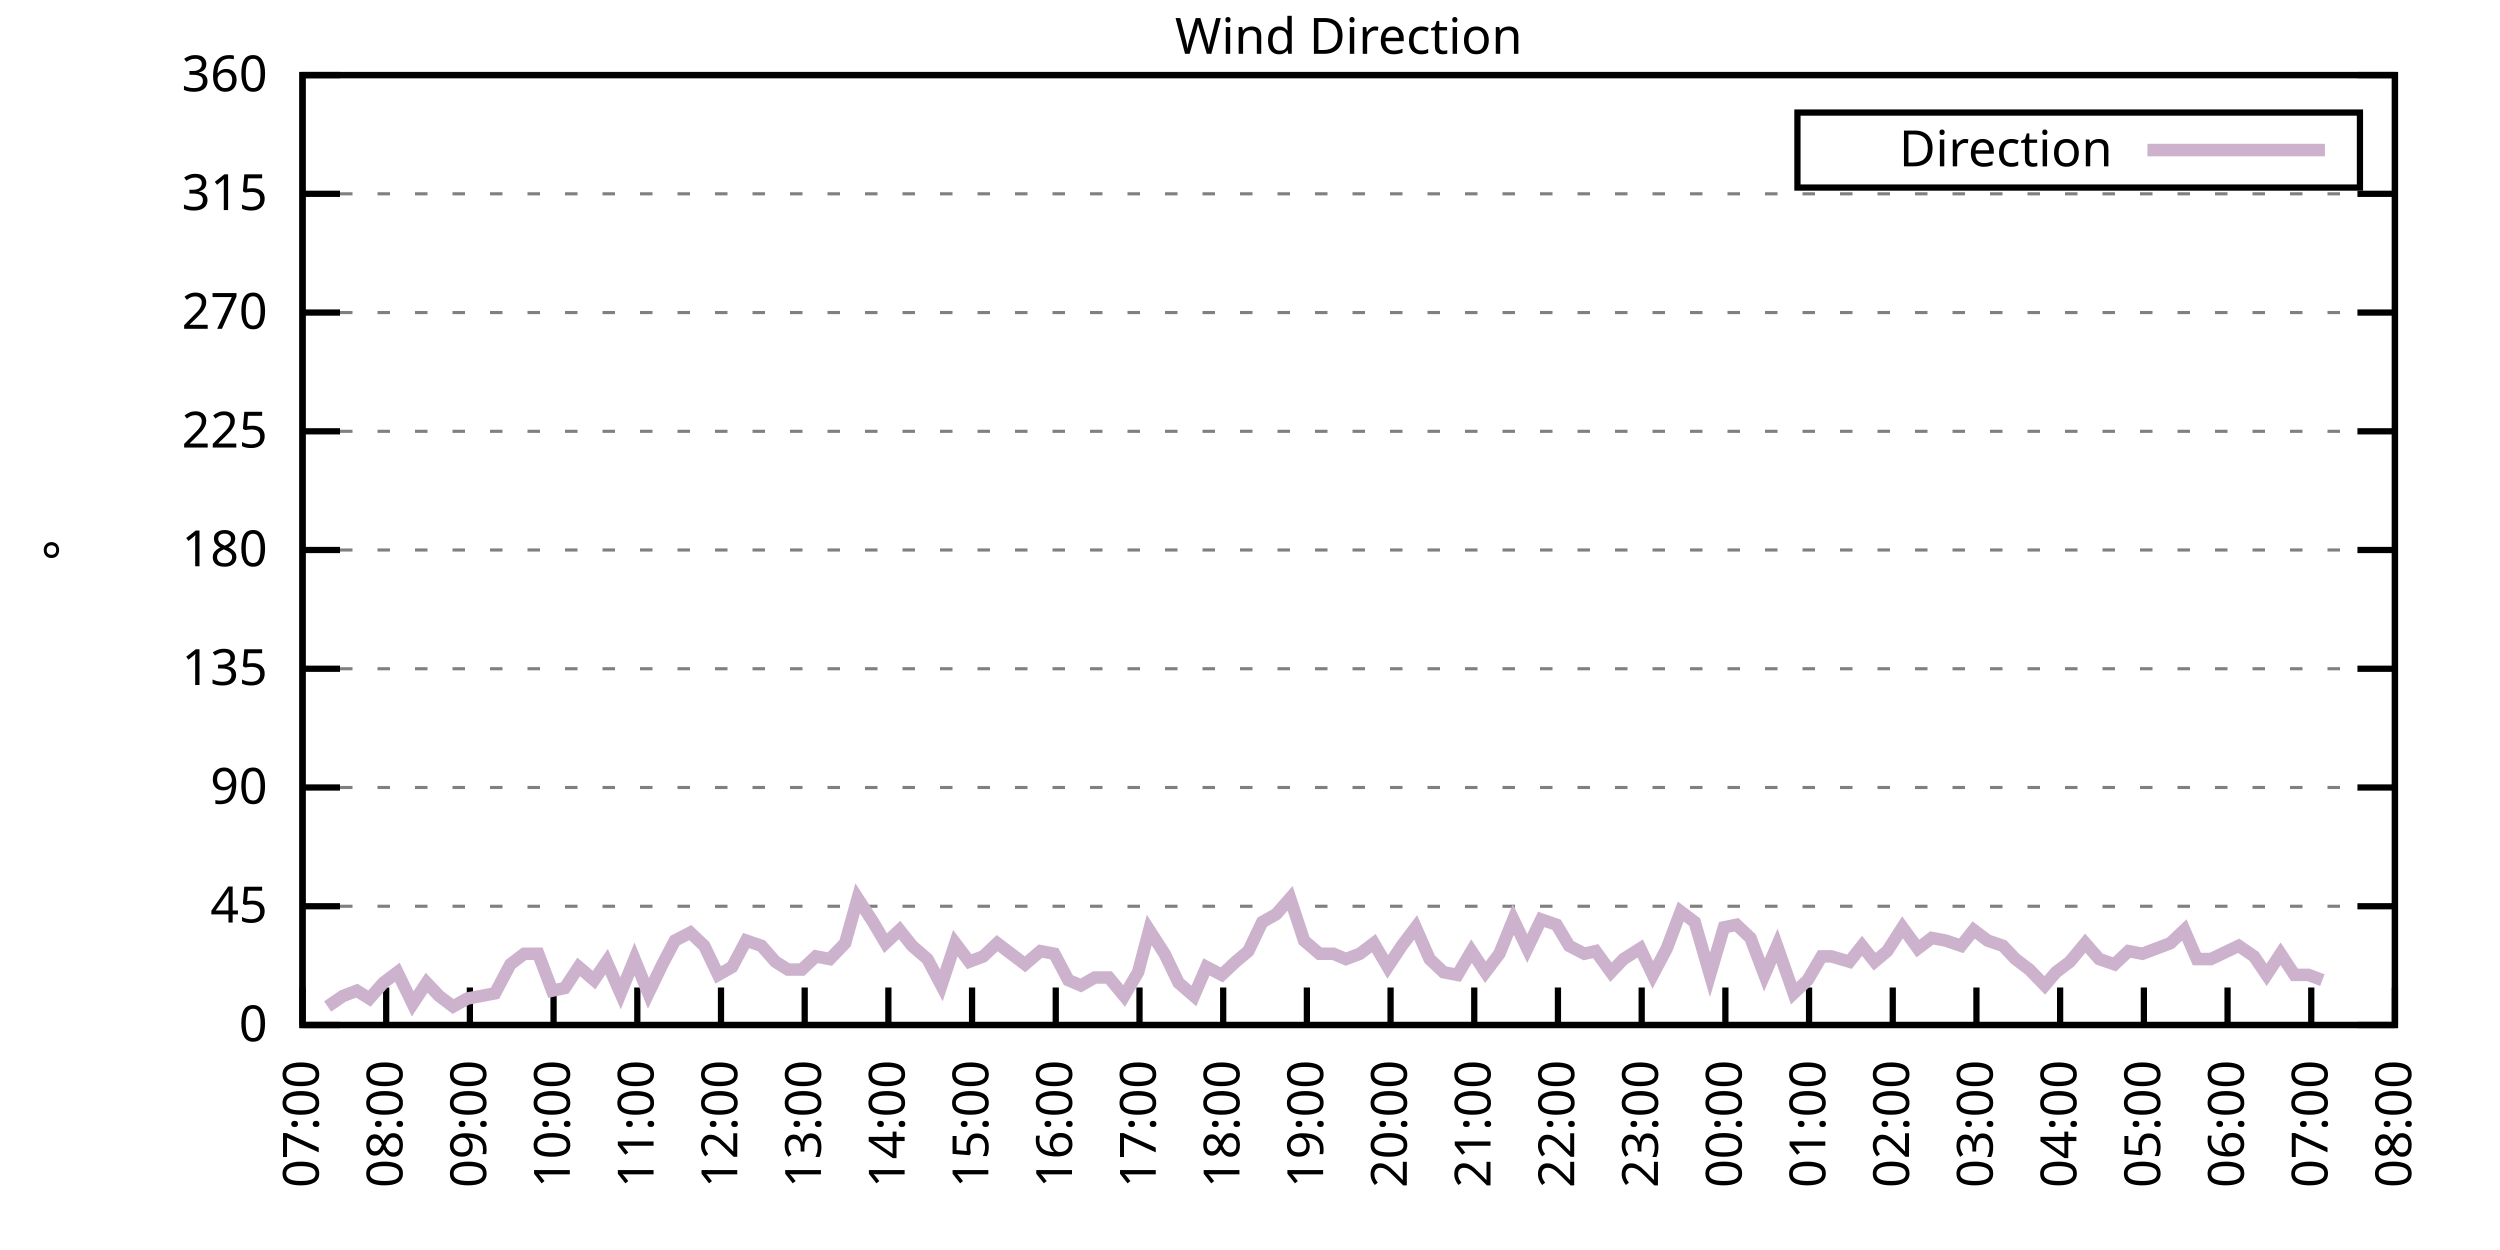
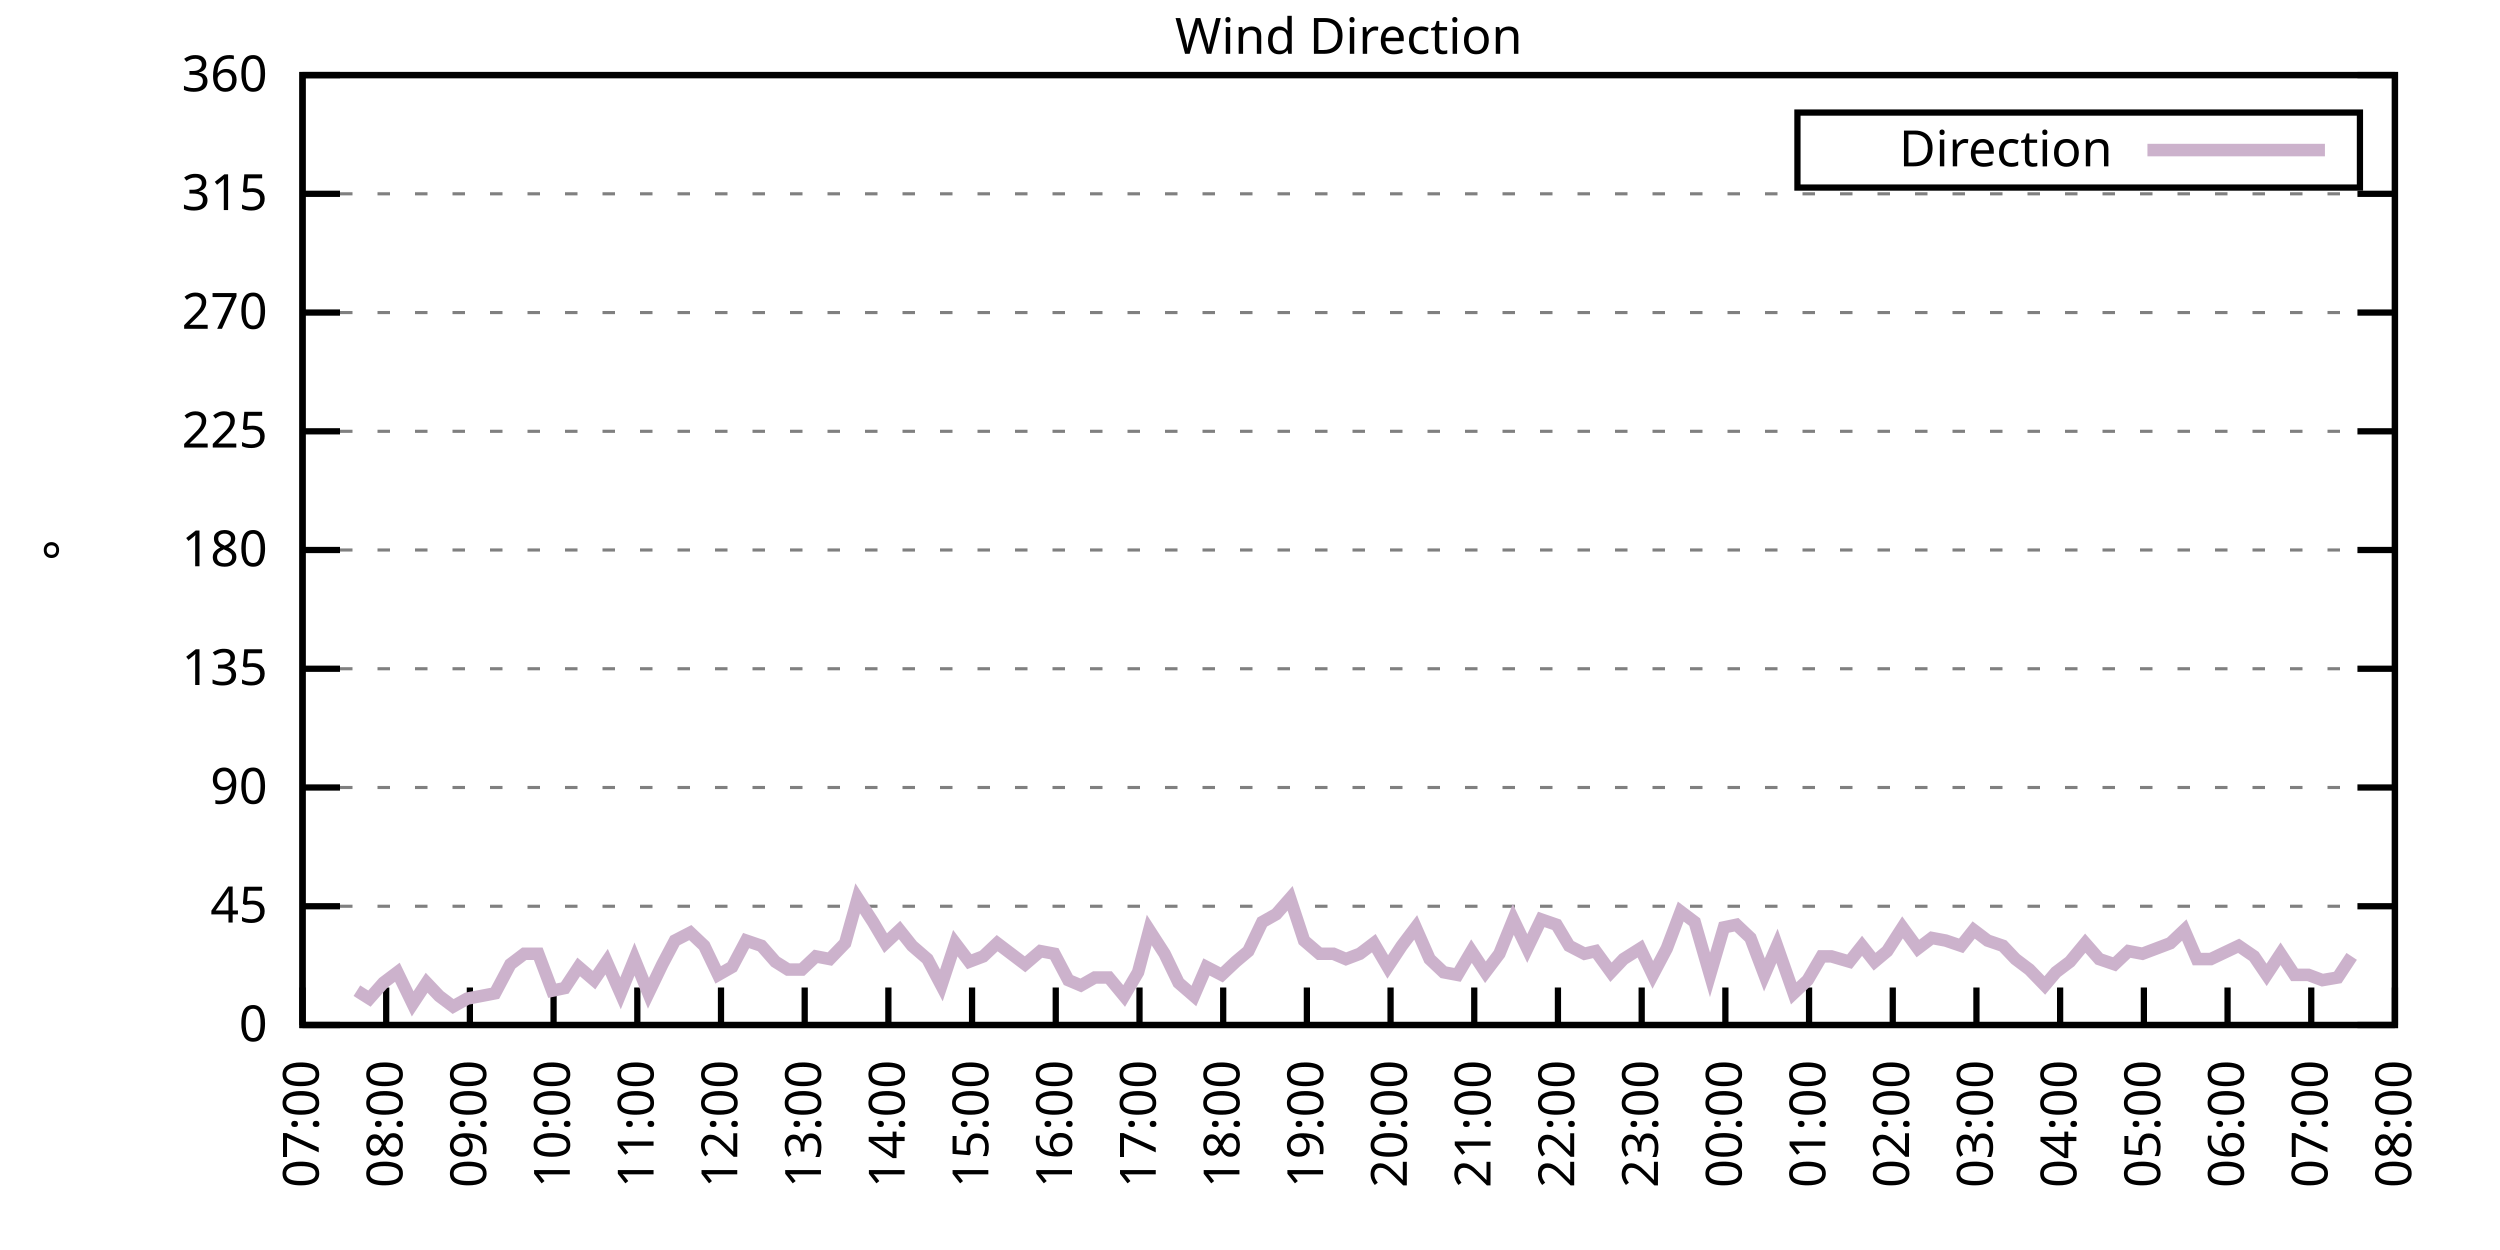
<svg xmlns="http://www.w3.org/2000/svg" xmlns:xlink="http://www.w3.org/1999/xlink" width="400" height="200" viewBox="0 0 400 200">
  <g id="gnuplot_canvas">
    <rect x="0" y="0" width="400" height="200" fill="none" />
    <defs>
      <circle id="gpDot" r="0.5" stroke-width="0.5" stroke="currentColor" />
      <path id="gpPt0" stroke-width="0.333" stroke="currentColor" d="M-1,0 h2 M0,-1 v2" />
      <path id="gpPt1" stroke-width="0.333" stroke="currentColor" d="M-1,-1 L1,1 M1,-1 L-1,1" />
      <path id="gpPt2" stroke-width="0.333" stroke="currentColor" d="M-1,0 L1,0 M0,-1 L0,1 M-1,-1 L1,1 M-1,1 L1,-1" />
      <rect id="gpPt3" stroke-width="0.333" stroke="currentColor" x="-1" y="-1" width="2" height="2" />
      <rect id="gpPt4" stroke-width="0.333" stroke="currentColor" fill="currentColor" x="-1" y="-1" width="2" height="2" />
      <circle id="gpPt5" stroke-width="0.333" stroke="currentColor" cx="0" cy="0" r="1" />
      <use xlink:href="#gpPt5" id="gpPt6" fill="currentColor" stroke="none" />
      <path id="gpPt7" stroke-width="0.333" stroke="currentColor" d="M0,-1.33 L-1.33,0.67 L1.33,0.67 z" />
      <use xlink:href="#gpPt7" id="gpPt8" fill="currentColor" stroke="none" />
      <use xlink:href="#gpPt7" id="gpPt9" stroke="currentColor" transform="rotate(180)" />
      <use xlink:href="#gpPt9" id="gpPt10" fill="currentColor" stroke="none" />
      <use xlink:href="#gpPt3" id="gpPt11" stroke="currentColor" transform="rotate(45)" />
      <use xlink:href="#gpPt11" id="gpPt12" fill="currentColor" stroke="none" />
      <path id="gpPt13" stroke-width="0.333" stroke="currentColor" d="M0,1.330 L1.265,0.411 L0.782,-1.067 L-0.782,-1.076 L-1.265,0.411 z" />
      <use xlink:href="#gpPt13" id="gpPt14" fill="currentColor" stroke="none" />
      <filter id="textbox" filterUnits="objectBoundingBox" x="0" y="0" height="1" width="1">
        <feFlood flood-color="white" flood-opacity="1" result="bgnd" />
        <feComposite in="SourceGraphic" in2="bgnd" operator="atop" />
      </filter>
      <filter id="greybox" filterUnits="objectBoundingBox" x="0" y="0" height="1" width="1">
        <feFlood flood-color="lightgrey" flood-opacity="1" result="grey" />
        <feComposite in="SourceGraphic" in2="grey" operator="atop" />
      </filter>
    </defs>
    <g fill="none" color="white" stroke="currentColor" stroke-width="1.00" stroke-linecap="butt" stroke-linejoin="miter">
</g>
    <g fill="none" color="black" stroke="currentColor" stroke-width="1.00" stroke-linecap="butt" stroke-linejoin="miter">
      <g stroke="none" shape-rendering="crispEdges">
        <polygon fill="rgb(255, 255, 255)" points="48.40,164.00 383.18,164.00 383.18,12.02 48.40,12.02 " />
      </g>
    </g>
    <g fill="none" color="black" stroke="currentColor" stroke-width="1.00" stroke-linecap="butt" stroke-linejoin="miter">
</g>
    <g fill="none" color="black" stroke="black" stroke-width="0.50" stroke-linecap="butt" stroke-linejoin="miter">
</g>
    <g fill="none" color="gray" stroke="currentColor" stroke-width="0.50" stroke-linecap="butt" stroke-linejoin="miter">
      <path stroke="gray" stroke-dasharray="2,4" class="gridline" d="M48.40,164.00 L383.19,164.00  " />
    </g>
    <g fill="none" color="gray" stroke="gray" stroke-width="1.00" stroke-linecap="butt" stroke-linejoin="miter">
</g>
    <g fill="none" color="black" stroke="currentColor" stroke-width="1.00" stroke-linecap="butt" stroke-linejoin="miter">
      <path stroke="black" d="M48.40,164.00 L54.40,164.00 M383.19,164.00 L377.19,164.00  " />
      <g transform="translate(42.80,166.60)" stroke="none" fill="black" font-family="Sans" font-size="8.00" text-anchor="end">
        <text>
          <tspan font-family="Sans"> 0</tspan>
        </text>
      </g>
    </g>
    <g fill="none" color="black" stroke="currentColor" stroke-width="1.00" stroke-linecap="butt" stroke-linejoin="miter">
</g>
    <g fill="none" color="black" stroke="black" stroke-width="0.50" stroke-linecap="butt" stroke-linejoin="miter">
</g>
    <g fill="none" color="gray" stroke="currentColor" stroke-width="0.50" stroke-linecap="butt" stroke-linejoin="miter">
      <path stroke="gray" stroke-dasharray="2,4" class="gridline" d="M48.40,145.00 L383.19,145.00  " />
    </g>
    <g fill="none" color="gray" stroke="gray" stroke-width="1.00" stroke-linecap="butt" stroke-linejoin="miter">
</g>
    <g fill="none" color="black" stroke="currentColor" stroke-width="1.00" stroke-linecap="butt" stroke-linejoin="miter">
      <path stroke="black" d="M48.40,145.00 L54.40,145.00 M383.19,145.00 L377.19,145.00  " />
      <g transform="translate(42.80,147.60)" stroke="none" fill="black" font-family="Sans" font-size="8.00" text-anchor="end">
        <text>
          <tspan font-family="Sans"> 45</tspan>
        </text>
      </g>
    </g>
    <g fill="none" color="black" stroke="currentColor" stroke-width="1.00" stroke-linecap="butt" stroke-linejoin="miter">
</g>
    <g fill="none" color="black" stroke="black" stroke-width="0.50" stroke-linecap="butt" stroke-linejoin="miter">
</g>
    <g fill="none" color="gray" stroke="currentColor" stroke-width="0.50" stroke-linecap="butt" stroke-linejoin="miter">
      <path stroke="gray" stroke-dasharray="2,4" class="gridline" d="M48.40,126.00 L383.19,126.00  " />
    </g>
    <g fill="none" color="gray" stroke="gray" stroke-width="1.00" stroke-linecap="butt" stroke-linejoin="miter">
</g>
    <g fill="none" color="black" stroke="currentColor" stroke-width="1.00" stroke-linecap="butt" stroke-linejoin="miter">
      <path stroke="black" d="M48.40,126.00 L54.40,126.00 M383.19,126.00 L377.19,126.00  " />
      <g transform="translate(42.80,128.60)" stroke="none" fill="black" font-family="Sans" font-size="8.00" text-anchor="end">
        <text>
          <tspan font-family="Sans"> 90</tspan>
        </text>
      </g>
    </g>
    <g fill="none" color="black" stroke="currentColor" stroke-width="1.00" stroke-linecap="butt" stroke-linejoin="miter">
</g>
    <g fill="none" color="black" stroke="black" stroke-width="0.50" stroke-linecap="butt" stroke-linejoin="miter">
</g>
    <g fill="none" color="gray" stroke="currentColor" stroke-width="0.50" stroke-linecap="butt" stroke-linejoin="miter">
      <path stroke="gray" stroke-dasharray="2,4" class="gridline" d="M48.40,107.00 L383.19,107.00  " />
    </g>
    <g fill="none" color="gray" stroke="gray" stroke-width="1.00" stroke-linecap="butt" stroke-linejoin="miter">
</g>
    <g fill="none" color="black" stroke="currentColor" stroke-width="1.00" stroke-linecap="butt" stroke-linejoin="miter">
      <path stroke="black" d="M48.40,107.00 L54.40,107.00 M383.19,107.00 L377.19,107.00  " />
      <g transform="translate(42.80,109.60)" stroke="none" fill="black" font-family="Sans" font-size="8.00" text-anchor="end">
        <text>
          <tspan font-family="Sans"> 135</tspan>
        </text>
      </g>
    </g>
    <g fill="none" color="black" stroke="currentColor" stroke-width="1.00" stroke-linecap="butt" stroke-linejoin="miter">
</g>
    <g fill="none" color="black" stroke="black" stroke-width="0.50" stroke-linecap="butt" stroke-linejoin="miter">
</g>
    <g fill="none" color="gray" stroke="currentColor" stroke-width="0.50" stroke-linecap="butt" stroke-linejoin="miter">
      <path stroke="gray" stroke-dasharray="2,4" class="gridline" d="M48.40,88.00 L383.19,88.00  " />
    </g>
    <g fill="none" color="gray" stroke="gray" stroke-width="1.00" stroke-linecap="butt" stroke-linejoin="miter">
</g>
    <g fill="none" color="black" stroke="currentColor" stroke-width="1.00" stroke-linecap="butt" stroke-linejoin="miter">
      <path stroke="black" d="M48.40,88.00 L54.40,88.00 M383.19,88.00 L377.19,88.00  " />
      <g transform="translate(42.80,90.60)" stroke="none" fill="black" font-family="Sans" font-size="8.00" text-anchor="end">
        <text>
          <tspan font-family="Sans"> 180</tspan>
        </text>
      </g>
    </g>
    <g fill="none" color="black" stroke="currentColor" stroke-width="1.00" stroke-linecap="butt" stroke-linejoin="miter">
</g>
    <g fill="none" color="black" stroke="black" stroke-width="0.50" stroke-linecap="butt" stroke-linejoin="miter">
</g>
    <g fill="none" color="gray" stroke="currentColor" stroke-width="0.50" stroke-linecap="butt" stroke-linejoin="miter">
      <path stroke="gray" stroke-dasharray="2,4" class="gridline" d="M48.40,69.01 L383.19,69.01  " />
    </g>
    <g fill="none" color="gray" stroke="gray" stroke-width="1.00" stroke-linecap="butt" stroke-linejoin="miter">
</g>
    <g fill="none" color="black" stroke="currentColor" stroke-width="1.00" stroke-linecap="butt" stroke-linejoin="miter">
      <path stroke="black" d="M48.40,69.01 L54.40,69.01 M383.19,69.01 L377.19,69.01  " />
      <g transform="translate(42.80,71.61)" stroke="none" fill="black" font-family="Sans" font-size="8.00" text-anchor="end">
        <text>
          <tspan font-family="Sans"> 225</tspan>
        </text>
      </g>
    </g>
    <g fill="none" color="black" stroke="currentColor" stroke-width="1.00" stroke-linecap="butt" stroke-linejoin="miter">
</g>
    <g fill="none" color="black" stroke="black" stroke-width="0.50" stroke-linecap="butt" stroke-linejoin="miter">
</g>
    <g fill="none" color="gray" stroke="currentColor" stroke-width="0.50" stroke-linecap="butt" stroke-linejoin="miter">
      <path stroke="gray" stroke-dasharray="2,4" class="gridline" d="M48.40,50.01 L383.19,50.01  " />
    </g>
    <g fill="none" color="gray" stroke="gray" stroke-width="1.00" stroke-linecap="butt" stroke-linejoin="miter">
</g>
    <g fill="none" color="black" stroke="currentColor" stroke-width="1.00" stroke-linecap="butt" stroke-linejoin="miter">
      <path stroke="black" d="M48.40,50.01 L54.40,50.01 M383.19,50.01 L377.19,50.01  " />
      <g transform="translate(42.80,52.61)" stroke="none" fill="black" font-family="Sans" font-size="8.00" text-anchor="end">
        <text>
          <tspan font-family="Sans"> 270</tspan>
        </text>
      </g>
    </g>
    <g fill="none" color="black" stroke="currentColor" stroke-width="1.00" stroke-linecap="butt" stroke-linejoin="miter">
</g>
    <g fill="none" color="black" stroke="black" stroke-width="0.50" stroke-linecap="butt" stroke-linejoin="miter">
</g>
    <g fill="none" color="gray" stroke="currentColor" stroke-width="0.50" stroke-linecap="butt" stroke-linejoin="miter">
      <path stroke="gray" stroke-dasharray="2,4" class="gridline" d="M48.40,31.01 L383.19,31.01  " />
    </g>
    <g fill="none" color="gray" stroke="gray" stroke-width="1.00" stroke-linecap="butt" stroke-linejoin="miter">
</g>
    <g fill="none" color="black" stroke="currentColor" stroke-width="1.00" stroke-linecap="butt" stroke-linejoin="miter">
      <path stroke="black" d="M48.40,31.01 L54.40,31.01 M383.19,31.01 L377.19,31.01  " />
      <g transform="translate(42.80,33.61)" stroke="none" fill="black" font-family="Sans" font-size="8.00" text-anchor="end">
        <text>
          <tspan font-family="Sans"> 315</tspan>
        </text>
      </g>
    </g>
    <g fill="none" color="black" stroke="currentColor" stroke-width="1.00" stroke-linecap="butt" stroke-linejoin="miter">
</g>
    <g fill="none" color="black" stroke="black" stroke-width="0.50" stroke-linecap="butt" stroke-linejoin="miter">
</g>
    <g fill="none" color="gray" stroke="currentColor" stroke-width="0.50" stroke-linecap="butt" stroke-linejoin="miter">
      <path stroke="gray" stroke-dasharray="2,4" class="gridline" d="M48.40,12.01 L383.19,12.01  " />
    </g>
    <g fill="none" color="gray" stroke="gray" stroke-width="1.00" stroke-linecap="butt" stroke-linejoin="miter">
</g>
    <g fill="none" color="black" stroke="currentColor" stroke-width="1.00" stroke-linecap="butt" stroke-linejoin="miter">
      <path stroke="black" d="M48.40,12.01 L54.40,12.01 M383.19,12.01 L377.19,12.01  " />
      <g transform="translate(42.80,14.61)" stroke="none" fill="black" font-family="Sans" font-size="8.00" text-anchor="end">
        <text>
          <tspan font-family="Sans"> 360</tspan>
        </text>
      </g>
    </g>
    <g fill="none" color="black" stroke="currentColor" stroke-width="1.00" stroke-linecap="butt" stroke-linejoin="miter">
      <path stroke="black" d="M48.40,164.00 L48.40,158.00  " />
      <g transform="translate(51.00,169.60) rotate(270.00)" stroke="none" fill="black" font-family="Sans" font-size="8.00" text-anchor="end">
        <text>
          <tspan font-family="Sans">07:00</tspan>
        </text>
      </g>
    </g>
    <g fill="none" color="black" stroke="currentColor" stroke-width="1.00" stroke-linecap="butt" stroke-linejoin="miter">
      <path stroke="black" d="M61.79,164.00 L61.79,158.00  " />
      <g transform="translate(64.39,169.60) rotate(270.00)" stroke="none" fill="black" font-family="Sans" font-size="8.00" text-anchor="end">
        <text>
          <tspan font-family="Sans">08:00</tspan>
        </text>
      </g>
    </g>
    <g fill="none" color="black" stroke="currentColor" stroke-width="1.00" stroke-linecap="butt" stroke-linejoin="miter">
      <path stroke="black" d="M75.18,164.00 L75.18,158.00  " />
      <g transform="translate(77.78,169.60) rotate(270.00)" stroke="none" fill="black" font-family="Sans" font-size="8.00" text-anchor="end">
        <text>
          <tspan font-family="Sans">09:00</tspan>
        </text>
      </g>
    </g>
    <g fill="none" color="black" stroke="currentColor" stroke-width="1.00" stroke-linecap="butt" stroke-linejoin="miter">
      <path stroke="black" d="M88.57,164.00 L88.57,158.00  " />
      <g transform="translate(91.17,169.60) rotate(270.00)" stroke="none" fill="black" font-family="Sans" font-size="8.00" text-anchor="end">
        <text>
          <tspan font-family="Sans">10:00</tspan>
        </text>
      </g>
    </g>
    <g fill="none" color="black" stroke="currentColor" stroke-width="1.00" stroke-linecap="butt" stroke-linejoin="miter">
      <path stroke="black" d="M101.97,164.00 L101.97,158.00  " />
      <g transform="translate(104.57,169.60) rotate(270.00)" stroke="none" fill="black" font-family="Sans" font-size="8.00" text-anchor="end">
        <text>
          <tspan font-family="Sans">11:00</tspan>
        </text>
      </g>
    </g>
    <g fill="none" color="black" stroke="currentColor" stroke-width="1.00" stroke-linecap="butt" stroke-linejoin="miter">
      <path stroke="black" d="M115.36,164.00 L115.36,158.00  " />
      <g transform="translate(117.96,169.60) rotate(270.00)" stroke="none" fill="black" font-family="Sans" font-size="8.00" text-anchor="end">
        <text>
          <tspan font-family="Sans">12:00</tspan>
        </text>
      </g>
    </g>
    <g fill="none" color="black" stroke="currentColor" stroke-width="1.00" stroke-linecap="butt" stroke-linejoin="miter">
      <path stroke="black" d="M128.75,164.00 L128.75,158.00  " />
      <g transform="translate(131.35,169.60) rotate(270.00)" stroke="none" fill="black" font-family="Sans" font-size="8.00" text-anchor="end">
        <text>
          <tspan font-family="Sans">13:00</tspan>
        </text>
      </g>
    </g>
    <g fill="none" color="black" stroke="currentColor" stroke-width="1.00" stroke-linecap="butt" stroke-linejoin="miter">
      <path stroke="black" d="M142.14,164.00 L142.14,158.00  " />
      <g transform="translate(144.74,169.60) rotate(270.00)" stroke="none" fill="black" font-family="Sans" font-size="8.00" text-anchor="end">
        <text>
          <tspan font-family="Sans">14:00</tspan>
        </text>
      </g>
    </g>
    <g fill="none" color="black" stroke="currentColor" stroke-width="1.00" stroke-linecap="butt" stroke-linejoin="miter">
      <path stroke="black" d="M155.53,164.00 L155.53,158.00  " />
      <g transform="translate(158.13,169.60) rotate(270.00)" stroke="none" fill="black" font-family="Sans" font-size="8.00" text-anchor="end">
        <text>
          <tspan font-family="Sans">15:00</tspan>
        </text>
      </g>
    </g>
    <g fill="none" color="black" stroke="currentColor" stroke-width="1.00" stroke-linecap="butt" stroke-linejoin="miter">
      <path stroke="black" d="M168.92,164.00 L168.92,158.00  " />
      <g transform="translate(171.52,169.60) rotate(270.00)" stroke="none" fill="black" font-family="Sans" font-size="8.00" text-anchor="end">
        <text>
          <tspan font-family="Sans">16:00</tspan>
        </text>
      </g>
    </g>
    <g fill="none" color="black" stroke="currentColor" stroke-width="1.00" stroke-linecap="butt" stroke-linejoin="miter">
      <path stroke="black" d="M182.32,164.00 L182.32,158.00  " />
      <g transform="translate(184.92,169.60) rotate(270.00)" stroke="none" fill="black" font-family="Sans" font-size="8.00" text-anchor="end">
        <text>
          <tspan font-family="Sans">17:00</tspan>
        </text>
      </g>
    </g>
    <g fill="none" color="black" stroke="currentColor" stroke-width="1.00" stroke-linecap="butt" stroke-linejoin="miter">
      <path stroke="black" d="M195.71,164.00 L195.71,158.00  " />
      <g transform="translate(198.31,169.60) rotate(270.00)" stroke="none" fill="black" font-family="Sans" font-size="8.00" text-anchor="end">
        <text>
          <tspan font-family="Sans">18:00</tspan>
        </text>
      </g>
    </g>
    <g fill="none" color="black" stroke="currentColor" stroke-width="1.00" stroke-linecap="butt" stroke-linejoin="miter">
      <path stroke="black" d="M209.10,164.00 L209.10,158.00  " />
      <g transform="translate(211.70,169.60) rotate(270.00)" stroke="none" fill="black" font-family="Sans" font-size="8.00" text-anchor="end">
        <text>
          <tspan font-family="Sans">19:00</tspan>
        </text>
      </g>
    </g>
    <g fill="none" color="black" stroke="currentColor" stroke-width="1.00" stroke-linecap="butt" stroke-linejoin="miter">
      <path stroke="black" d="M222.49,164.00 L222.49,158.00  " />
      <g transform="translate(225.09,169.60) rotate(270.00)" stroke="none" fill="black" font-family="Sans" font-size="8.00" text-anchor="end">
        <text>
          <tspan font-family="Sans">20:00</tspan>
        </text>
      </g>
    </g>
    <g fill="none" color="black" stroke="currentColor" stroke-width="1.00" stroke-linecap="butt" stroke-linejoin="miter">
      <path stroke="black" d="M235.88,164.00 L235.88,158.00  " />
      <g transform="translate(238.48,169.60) rotate(270.00)" stroke="none" fill="black" font-family="Sans" font-size="8.00" text-anchor="end">
        <text>
          <tspan font-family="Sans">21:00</tspan>
        </text>
      </g>
    </g>
    <g fill="none" color="black" stroke="currentColor" stroke-width="1.00" stroke-linecap="butt" stroke-linejoin="miter">
      <path stroke="black" d="M249.27,164.00 L249.27,158.00  " />
      <g transform="translate(251.87,169.60) rotate(270.00)" stroke="none" fill="black" font-family="Sans" font-size="8.00" text-anchor="end">
        <text>
          <tspan font-family="Sans">22:00</tspan>
        </text>
      </g>
    </g>
    <g fill="none" color="black" stroke="currentColor" stroke-width="1.00" stroke-linecap="butt" stroke-linejoin="miter">
      <path stroke="black" d="M262.67,164.00 L262.67,158.00  " />
      <g transform="translate(265.27,169.60) rotate(270.00)" stroke="none" fill="black" font-family="Sans" font-size="8.00" text-anchor="end">
        <text>
          <tspan font-family="Sans">23:00</tspan>
        </text>
      </g>
    </g>
    <g fill="none" color="black" stroke="currentColor" stroke-width="1.00" stroke-linecap="butt" stroke-linejoin="miter">
      <path stroke="black" d="M276.06,164.00 L276.06,158.00  " />
      <g transform="translate(278.66,169.60) rotate(270.00)" stroke="none" fill="black" font-family="Sans" font-size="8.00" text-anchor="end">
        <text>
          <tspan font-family="Sans">00:00</tspan>
        </text>
      </g>
    </g>
    <g fill="none" color="black" stroke="currentColor" stroke-width="1.00" stroke-linecap="butt" stroke-linejoin="miter">
      <path stroke="black" d="M289.45,164.00 L289.45,158.00  " />
      <g transform="translate(292.05,169.60) rotate(270.00)" stroke="none" fill="black" font-family="Sans" font-size="8.00" text-anchor="end">
        <text>
          <tspan font-family="Sans">01:00</tspan>
        </text>
      </g>
    </g>
    <g fill="none" color="black" stroke="currentColor" stroke-width="1.00" stroke-linecap="butt" stroke-linejoin="miter">
      <path stroke="black" d="M302.84,164.00 L302.84,158.00  " />
      <g transform="translate(305.44,169.60) rotate(270.00)" stroke="none" fill="black" font-family="Sans" font-size="8.00" text-anchor="end">
        <text>
          <tspan font-family="Sans">02:00</tspan>
        </text>
      </g>
    </g>
    <g fill="none" color="black" stroke="currentColor" stroke-width="1.00" stroke-linecap="butt" stroke-linejoin="miter">
      <path stroke="black" d="M316.23,164.00 L316.23,158.00  " />
      <g transform="translate(318.83,169.60) rotate(270.00)" stroke="none" fill="black" font-family="Sans" font-size="8.00" text-anchor="end">
        <text>
          <tspan font-family="Sans">03:00</tspan>
        </text>
      </g>
    </g>
    <g fill="none" color="black" stroke="currentColor" stroke-width="1.00" stroke-linecap="butt" stroke-linejoin="miter">
      <path stroke="black" d="M329.62,164.00 L329.62,158.00  " />
      <g transform="translate(332.22,169.60) rotate(270.00)" stroke="none" fill="black" font-family="Sans" font-size="8.00" text-anchor="end">
        <text>
          <tspan font-family="Sans">04:00</tspan>
        </text>
      </g>
    </g>
    <g fill="none" color="black" stroke="currentColor" stroke-width="1.00" stroke-linecap="butt" stroke-linejoin="miter">
      <path stroke="black" d="M343.02,164.00 L343.02,158.00  " />
      <g transform="translate(345.62,169.60) rotate(270.00)" stroke="none" fill="black" font-family="Sans" font-size="8.00" text-anchor="end">
        <text>
          <tspan font-family="Sans">05:00</tspan>
        </text>
      </g>
    </g>
    <g fill="none" color="black" stroke="currentColor" stroke-width="1.00" stroke-linecap="butt" stroke-linejoin="miter">
      <path stroke="black" d="M356.41,164.00 L356.41,158.00  " />
      <g transform="translate(359.01,169.60) rotate(270.00)" stroke="none" fill="black" font-family="Sans" font-size="8.00" text-anchor="end">
        <text>
          <tspan font-family="Sans">06:00</tspan>
        </text>
      </g>
    </g>
    <g fill="none" color="black" stroke="currentColor" stroke-width="1.00" stroke-linecap="butt" stroke-linejoin="miter">
      <path stroke="black" d="M369.80,164.00 L369.80,158.00  " />
      <g transform="translate(372.40,169.60) rotate(270.00)" stroke="none" fill="black" font-family="Sans" font-size="8.00" text-anchor="end">
        <text>
          <tspan font-family="Sans">07:00</tspan>
        </text>
      </g>
    </g>
    <g fill="none" color="black" stroke="currentColor" stroke-width="1.00" stroke-linecap="butt" stroke-linejoin="miter">
      <path stroke="black" d="M383.19,164.00 L383.19,158.00  " />
      <g transform="translate(385.79,169.60) rotate(270.00)" stroke="none" fill="black" font-family="Sans" font-size="8.00" text-anchor="end">
        <text>
          <tspan font-family="Sans">08:00</tspan>
        </text>
      </g>
    </g>
    <g fill="none" color="black" stroke="currentColor" stroke-width="1.00" stroke-linecap="butt" stroke-linejoin="miter">
</g>
    <g fill="none" color="black" stroke="currentColor" stroke-width="1.00" stroke-linecap="butt" stroke-linejoin="miter">
      <path stroke="black" d="M48.40,12.01 L48.40,164.00 L383.19,164.00 L383.19,12.01 L48.40,12.01 Z  " />
    </g>
    <g fill="none" color="black" stroke="currentColor" stroke-width="1.00" stroke-linecap="butt" stroke-linejoin="miter">
</g>
    <g fill="none" color="black" stroke="currentColor" stroke-width="1.00" stroke-linecap="butt" stroke-linejoin="miter">
      <path stroke="black" d="M287.59,30.01 L287.59,18.01 L377.59,18.01 L377.59,30.01 L287.59,30.01 Z  " />
    </g>
    <g id="Wind_direction_plot_1">
      <g fill="none" color="white" stroke="black" stroke-width="2.00" stroke-linecap="butt" stroke-linejoin="miter">
</g>
      <g fill="none" color="black" stroke="currentColor" stroke-width="2.00" stroke-linecap="butt" stroke-linejoin="miter">
        <g transform="translate(337.99,26.61)" stroke="none" fill="black" font-family="Sans" font-size="8.00" text-anchor="end">
          <text>
            <tspan font-family="Sans">Direction</tspan>
          </text>
        </g>
      </g>
      <g fill="none" color="black" stroke="currentColor" stroke-width="2.00" stroke-linecap="butt" stroke-linejoin="miter">
-         <path stroke="rgb(204, 178, 204)" d="M343.59,24.01 L371.99,24.01 M52.42,161.04 L54.87,159.36 L57.10,158.51 L59.11,159.78 L61.35,157.24 L63.58,155.56   L66.03,160.62 L68.26,157.24 L70.27,159.36 L72.50,161.04 L74.74,159.78 L76.97,159.36 L79.20,158.93 L81.66,154.29   L83.89,152.60 L86.12,152.60 L88.35,158.51 L90.36,158.09 L92.59,154.71 L95.05,156.82 L97.06,153.87 L99.29,158.93   L101.52,153.45 L103.75,158.93 L105.98,154.29 L107.99,150.49 L110.45,149.22 L112.68,151.33 L114.91,155.98 L117.14,154.71   L119.38,150.49 L121.83,151.33 L124.06,153.87 L126.07,155.13 L128.30,155.13 L130.54,153.02 L132.77,153.45 L135.22,150.91   L137.23,143.73 L139.69,147.53 L141.69,150.91 L143.93,148.80 L145.94,151.33 L148.39,153.45 L150.62,157.67 L152.85,150.91   L155.09,153.87 L157.32,153.02 L159.55,150.91 L164.01,154.29 L166.47,152.18 L168.70,152.60 L170.93,156.82 L172.94,157.67   L175.17,156.40 L177.41,156.40 L179.86,159.36 L182.09,155.56 L183.88,148.80 L186.33,152.60 L188.57,157.24 L191.02,159.36   L193.03,154.71 L195.48,155.98 L197.72,153.87 L199.73,152.18 L201.96,147.53 L204.19,146.27 L206.42,143.73 L208.65,150.49   L211.11,152.60 L213.34,152.60 L215.35,153.45 L217.58,152.60 L219.81,150.91 L222.04,154.71 L224.28,151.33 L226.51,148.38   L228.74,153.45 L230.97,155.56 L233.20,155.98 L235.44,152.18 L237.67,155.56 L239.90,152.60 L242.13,147.11 L244.36,151.76   L246.60,147.11 L249.05,147.96 L251.06,151.33 L253.51,152.60 L255.30,152.18 L257.76,155.56 L259.76,153.45 L262.44,151.76   L264.45,155.98 L266.68,151.76 L268.92,145.85 L271.15,147.53 L273.60,155.98 L275.83,148.38 L277.84,147.96 L280.07,150.07   L282.31,155.98 L284.32,151.33 L286.99,158.93 L289.23,156.82 L291.46,153.02 L293.02,153.02 L295.92,153.87 L297.93,151.33   L299.94,153.87 L301.95,152.18 L304.40,148.38 L306.86,151.76 L309.09,150.07 L311.32,150.49 L313.78,151.33 L315.79,148.80   L318.02,150.49 L320.47,151.33 L322.48,153.45 L324.71,155.13 L327.17,157.67 L328.95,155.56 L331.19,153.87 L333.64,150.91   L335.87,153.45 L338.33,154.29 L340.56,152.18 L342.79,152.60 L345.02,151.76 L347.26,150.91 L349.49,148.80 L351.50,153.45   L353.73,153.45 L358.19,151.33 L360.65,153.02 L362.66,155.98 L364.89,152.60 L367.12,155.98 L369.35,155.98 L371.58,156.82    " />
+         <path stroke="rgb(204, 178, 204)" d="M343.59,24.01 L371.99,24.01 M57.10,158.51 L59.11,159.78 L61.35,157.24 L63.58,155.56 L66.03,160.62 L68.26,157.24   L70.27,159.36 L72.50,161.04 L74.74,159.78 L76.97,159.36 L79.20,158.93 L81.66,154.29 L83.89,152.60 L86.12,152.60   L88.35,158.51 L90.36,158.09 L92.59,154.71 L95.05,156.82 L97.06,153.87 L99.29,158.93 L101.52,153.45 L103.75,158.93   L105.98,154.29 L107.99,150.49 L110.45,149.22 L112.68,151.33 L114.91,155.98 L117.14,154.71 L119.38,150.49 L121.83,151.33   L124.06,153.87 L126.07,155.13 L128.30,155.13 L130.54,153.02 L132.77,153.45 L135.22,150.91 L137.23,143.73 L139.69,147.53   L141.69,150.91 L143.93,148.80 L145.94,151.33 L148.39,153.45 L150.62,157.67 L152.85,150.91 L155.09,153.87 L157.32,153.02   L159.55,150.91 L164.01,154.29 L166.47,152.18 L168.70,152.60 L170.93,156.82 L172.94,157.67 L175.17,156.40 L177.41,156.40   L179.86,159.36 L182.09,155.56 L183.88,148.80 L186.33,152.60 L188.57,157.24 L191.02,159.36 L193.03,154.71 L195.48,155.98   L197.72,153.87 L199.73,152.18 L201.96,147.53 L204.19,146.27 L206.42,143.73 L208.65,150.49 L211.11,152.60 L213.34,152.60   L215.35,153.45 L217.58,152.60 L219.81,150.91 L222.04,154.71 L224.28,151.33 L226.51,148.38 L228.74,153.45 L230.97,155.56   L233.20,155.98 L235.44,152.18 L237.67,155.56 L239.90,152.60 L242.13,147.11 L244.36,151.76 L246.60,147.11 L249.05,147.96   L251.06,151.33 L253.51,152.60 L255.30,152.18 L257.76,155.56 L259.76,153.45 L262.44,151.76 L264.45,155.98 L266.68,151.76   L268.92,145.85 L271.15,147.53 L273.60,155.98 L275.83,148.38 L277.84,147.96 L280.07,150.07 L282.31,155.98 L284.32,151.33   L286.99,158.93 L289.23,156.82 L291.46,153.02 L293.02,153.02 L295.92,153.87 L297.93,151.33 L299.94,153.87 L301.95,152.18   L304.40,148.38 L306.86,151.76 L309.09,150.07 L311.32,150.49 L313.78,151.33 L315.79,148.80 L318.02,150.49 L320.47,151.33   L322.48,153.45 L324.71,155.13 L327.17,157.67 L328.95,155.56 L331.19,153.87 L333.64,150.91 L335.87,153.45 L338.33,154.29   L340.56,152.18 L342.79,152.60 L345.02,151.76 L347.26,150.91 L349.49,148.80 L351.50,153.45 L353.73,153.45 L358.19,151.33   L360.65,153.02 L362.66,155.98 L364.89,152.60 L367.12,155.98 L369.35,155.98 L371.58,156.82 L374.04,156.40 L376.27,153.02    " />
      </g>
    </g>
    <g fill="none" color="black" stroke="currentColor" stroke-width="2.00" stroke-linecap="butt" stroke-linejoin="miter">
</g>
    <g fill="none" color="black" stroke="black" stroke-width="1.00" stroke-linecap="butt" stroke-linejoin="miter">
</g>
    <g fill="none" color="black" stroke="currentColor" stroke-width="1.00" stroke-linecap="butt" stroke-linejoin="miter">
      <path stroke="black" d="M48.40,12.01 L48.40,164.00 L383.19,164.00 L383.19,12.01 L48.40,12.01 Z  " />
      <g transform="translate(12.80,88.01) rotate(270.00)" stroke="none" fill="black" font-family="Sans" font-size="8.00" text-anchor="middle">
        <text>
          <tspan font-family="Sans">°</tspan>
        </text>
      </g>
    </g>
    <g fill="none" color="black" stroke="currentColor" stroke-width="1.00" stroke-linecap="butt" stroke-linejoin="miter">
</g>
    <g fill="none" color="black" stroke="currentColor" stroke-width="1.00" stroke-linecap="butt" stroke-linejoin="miter">
      <g transform="translate(215.79,8.61)" stroke="none" fill="black" font-family="Sans" font-size="8.00" text-anchor="middle">
        <text>
          <tspan font-family="Sans">Wind Direction</tspan>
        </text>
      </g>
    </g>
    <g fill="none" color="black" stroke="currentColor" stroke-width="1.00" stroke-linecap="butt" stroke-linejoin="miter">
</g>
  </g>
</svg>
